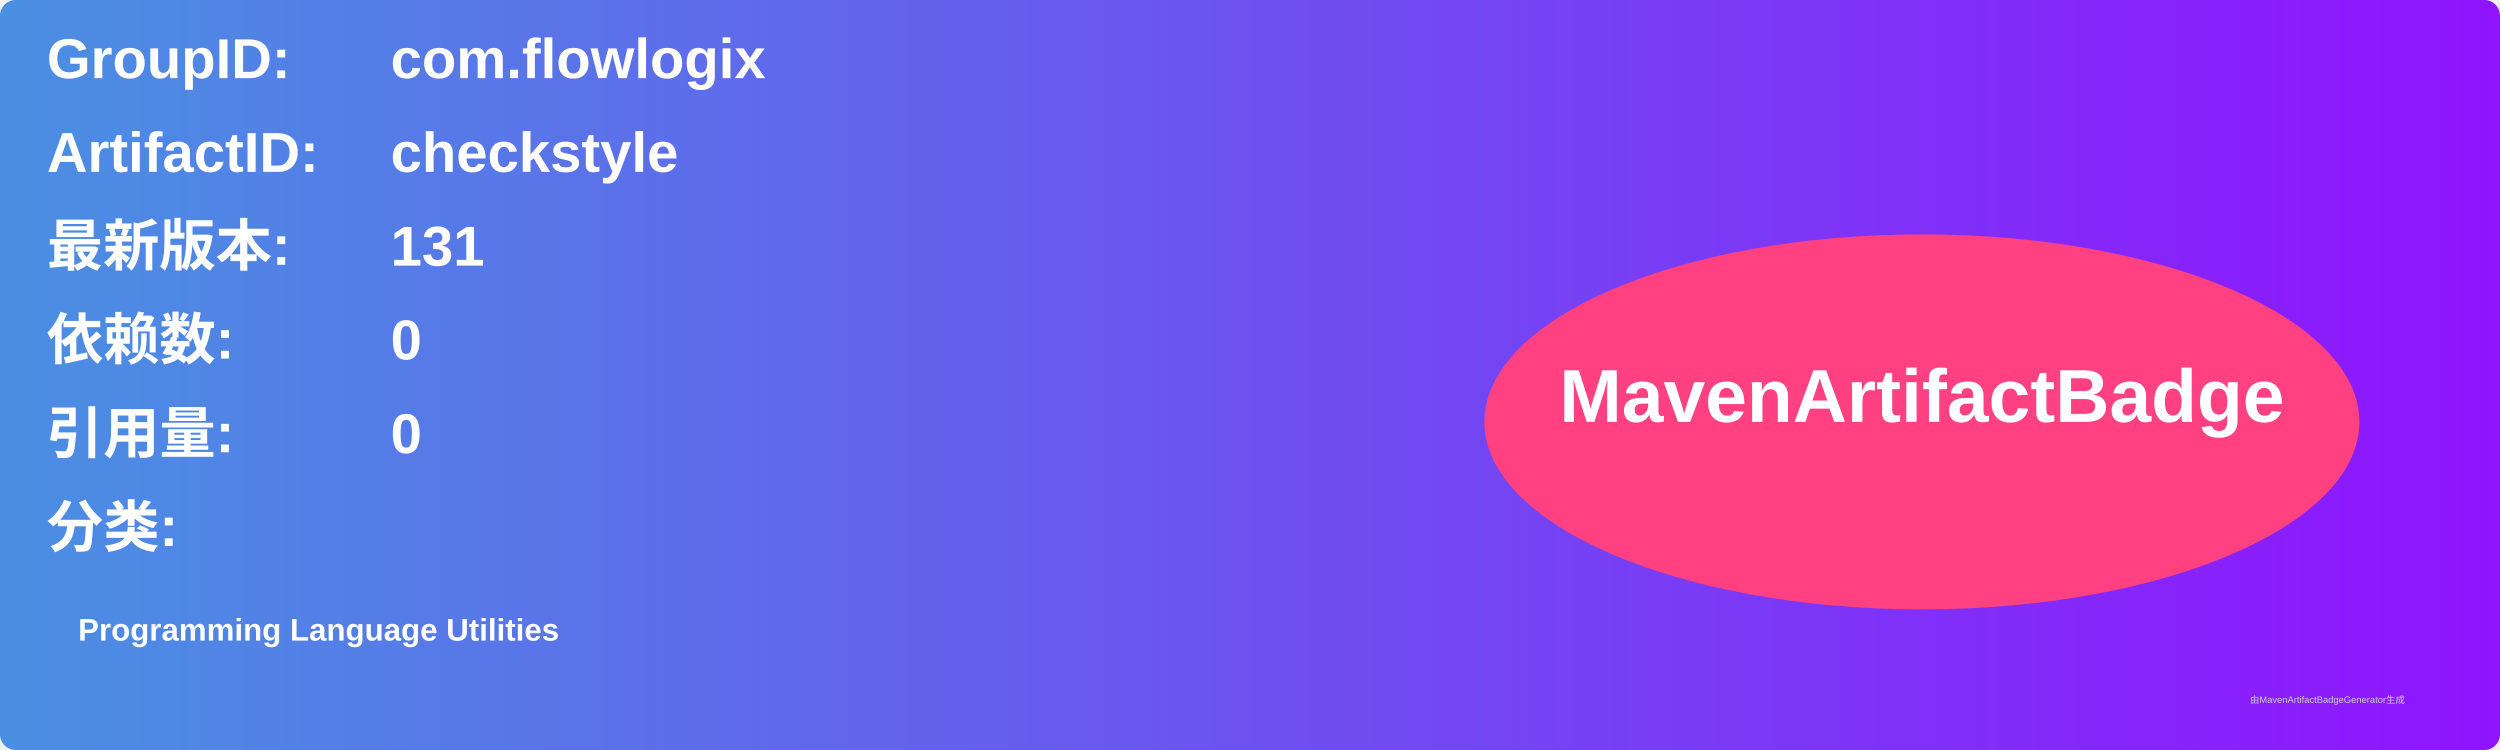
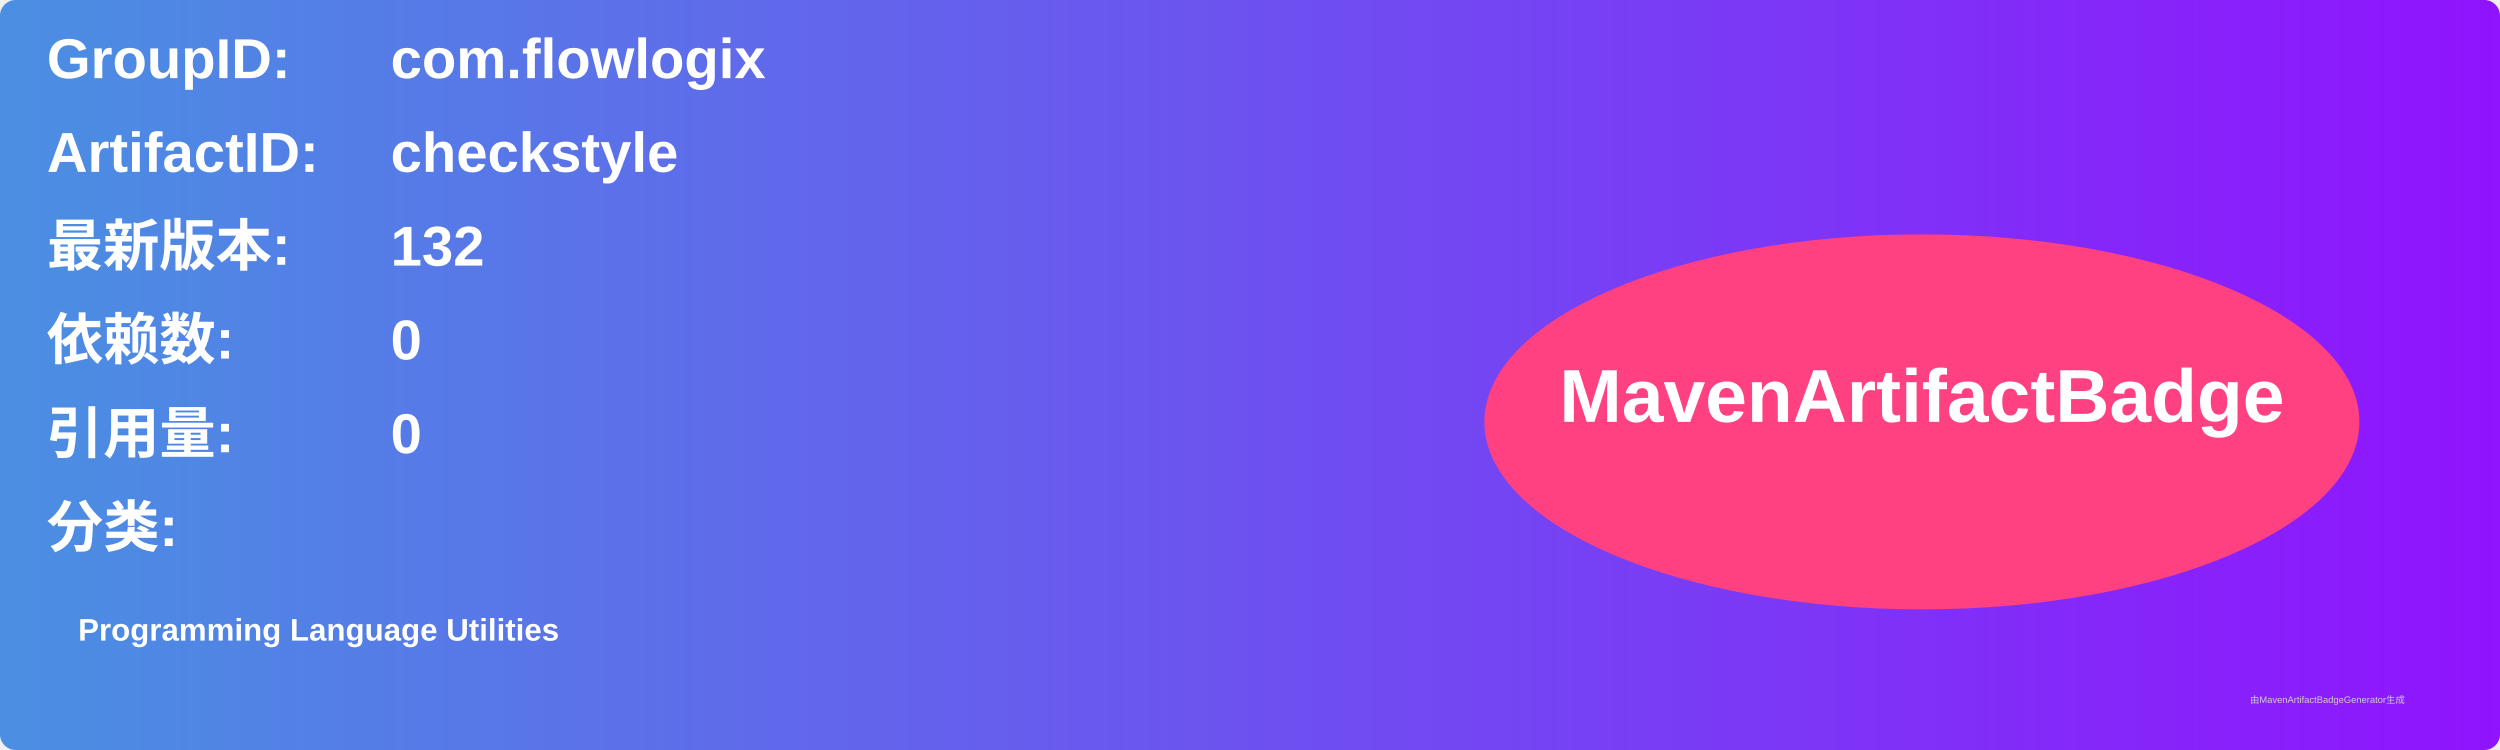
<svg xmlns="http://www.w3.org/2000/svg" width="800" height="240" viewBox="0 0 800 240">
  <linearGradient id="grad" x1="0%" y1="0%" x2="100%" y2="0%">
    <stop offset="0%" stop-color="#4a90e2" />
    <stop offset="100%" stop-color="#9013fe" />
  </linearGradient>
  <rect width="100%" height="100%" rx="5" ry="5" fill="url(#grad)" />
  <g transform="translate(15, 15)">
    <text x="0" y="10" font-family="Arial" font-size="18" fill="white" font-weight="bold" width="260">GroupID:</text>
    <text x="110" y="10" font-family="Arial" font-size="18" fill="white" font-weight="bold" width="460">com.flowlogix</text>
    <text x="0" y="40" font-family="Arial" font-size="18" fill="white" font-weight="bold" width="260">ArtifactID:</text>
    <text x="110" y="40" font-family="Arial" font-size="18" fill="white" font-weight="bold" width="460">checkstyle</text>
    <text x="0" y="70" font-family="Arial" font-size="18" fill="white" font-weight="bold">最新版本:</text>
    <text x="110" y="70" font-family="Arial" font-size="18" fill="white" font-weight="bold">
-       <tspan font-weight="bold">131</tspan>
+       <tspan font-weight="bold">132</tspan>
    </text>
    <text x="0" y="100" font-family="Arial" font-size="18" fill="white" font-weight="bold">依赖数: </text>
    <text x="110" y="100" font-family="Arial" font-size="18" fill="white">
      <tspan font-weight="bold">0</tspan>
    </text>
    <text x="0" y="130" font-family="Arial" font-size="18" fill="white" font-weight="bold">引用量: </text>
    <text x="110" y="130" font-family="Arial" font-size="18" fill="white">
      <tspan font-weight="bold">0</tspan>
    </text>
    <text x="0" y="160" font-family="Arial" font-size="18" fill="white" font-weight="bold">分类:</text>
    <text x="10" y="190" font-family="Arial" font-size="10" fill="white">
      <tspan font-weight="bold">Programming Language Utilities</tspan>
    </text>
    <ellipse cx="600" cy="120" rx="140" ry="60" fill="#ff4081" />
    <text x="600" y="120" text-anchor="middle" font-family="Arial" font-size="24" fill="white" font-weight="bold">MavenArtifactBadge</text>
  </g>
  <text x="720" y="225" font-family="Arial" font-size="3" fill="#d0d0d0">由MavenArtifactBadgeGenerator生成</text>
</svg>
